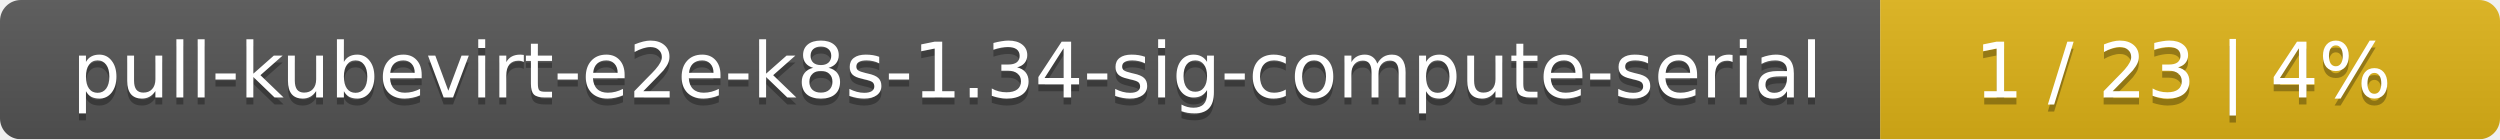
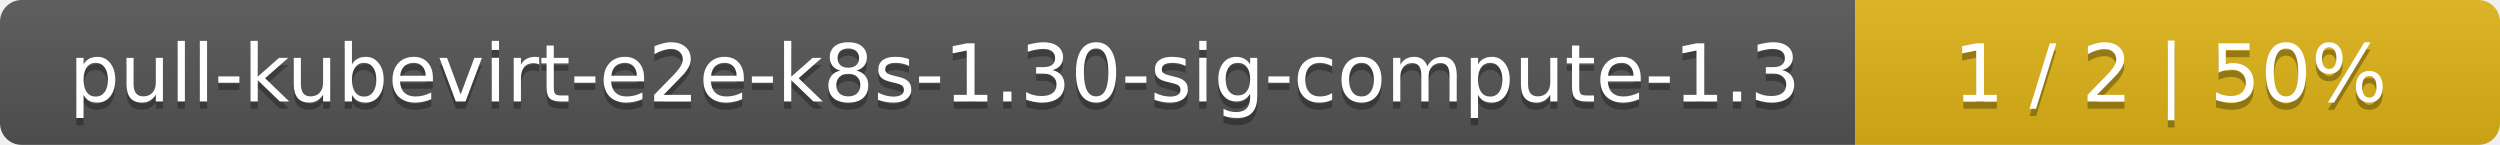
- <svg xmlns="http://www.w3.org/2000/svg" width="359" height="20">
+ <svg xmlns="http://www.w3.org/2000/svg" width="345" height="20">
  <linearGradient id="smooth" x2="0" y2="100%">
    <stop offset="0" stop-color="#bbb" stop-opacity=".1" />
    <stop offset="1" stop-opacity=".1" />
  </linearGradient>
  <mask id="round">
-     <rect width="359" height="20" rx="3" fill="#fff" />
+     <rect width="345" height="20" rx="3" fill="#fff" />
  </mask>
  <g mask="url(#round)">
-     <rect width="270" height="20" fill="#555" />
-     <rect x="270" width="89" height="20" fill="#dfb317" />
-     <rect width="359" height="20" fill="url(#smooth)" />
+     <rect width="256" height="20" fill="#555" />
+     <rect x="256" width="89" height="20" fill="#dfb317" />
+     <rect width="345" height="20" fill="url(#smooth)" />
  </g>
  <g fill="#fff" text-anchor="middle" font-family="DejaVu Sans,Verdana,Geneva,sans-serif" font-size="11">
-     <text x="136" y="15" fill="#010101" fill-opacity=".3">pull-kubevirt-e2e-k8s-1.34-sig-compute-serial</text>
-     <text x="136" y="14">pull-kubevirt-e2e-k8s-1.34-sig-compute-serial</text>
-     <text x="313.5" y="15" fill="#010101" fill-opacity=".3">1 / 23    |    4%</text>
-     <text x="313.5" y="14">1 / 23    |    4%</text>
+     <text x="129" y="15" fill="#010101" fill-opacity=".3">pull-kubevirt-e2e-k8s-1.30-sig-compute-1.3</text>
+     <text x="129" y="14">pull-kubevirt-e2e-k8s-1.30-sig-compute-1.3</text>
+     <text x="299.5" y="15" fill="#010101" fill-opacity=".3">1 / 2    |    50%</text>
+     <text x="299.5" y="14">1 / 2    |    50%</text>
  </g>
</svg>
